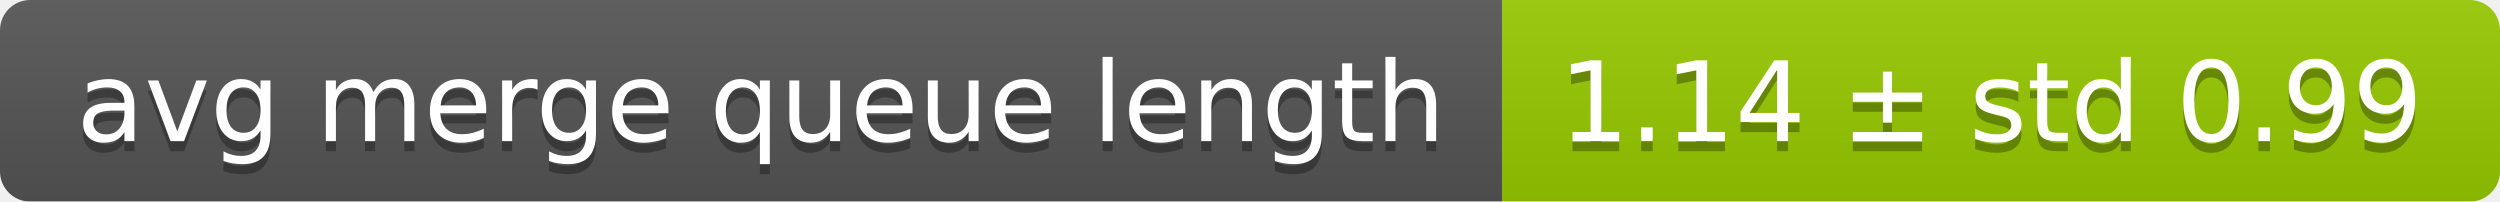
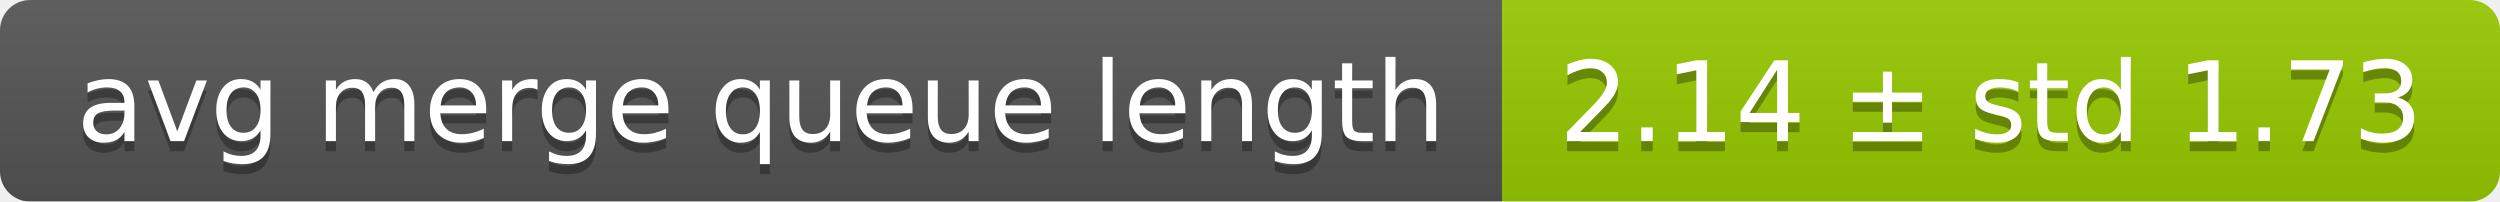
<svg xmlns="http://www.w3.org/2000/svg" width="248" height="20">
  <linearGradient id="smooth" x2="0" y2="100%">
    <stop offset="0" stop-color="#bbb" stop-opacity=".1" />
    <stop offset="1" stop-opacity=".1" />
  </linearGradient>
  <mask id="round">
    <rect width="248" height="20" rx="3" fill="#fff" />
  </mask>
  <g mask="url(#round)">
    <rect width="149" height="20" fill="#555" />
    <rect x="149" width="99" height="20" fill="#97ca00" />
    <rect width="248" height="20" fill="url(#smooth)" />
  </g>
  <g fill="#fff" text-anchor="middle" font-family="DejaVu Sans,Verdana,Geneva,sans-serif" font-size="11">
    <text x="75.5" y="15" fill="#010101" fill-opacity=".3">avg merge queue length</text>
    <text x="75.5" y="14">avg merge queue length</text>
-     <text x="197.5" y="15" fill="#010101" fill-opacity=".3">1.14 ± std 0.99</text>
-     <text x="197.5" y="14">1.14 ± std 0.99</text>
+     <text x="197.5" y="15" fill="#010101" fill-opacity=".3">2.14 ± std 1.73</text>
+     <text x="197.5" y="14">2.14 ± std 1.73</text>
  </g>
</svg>
